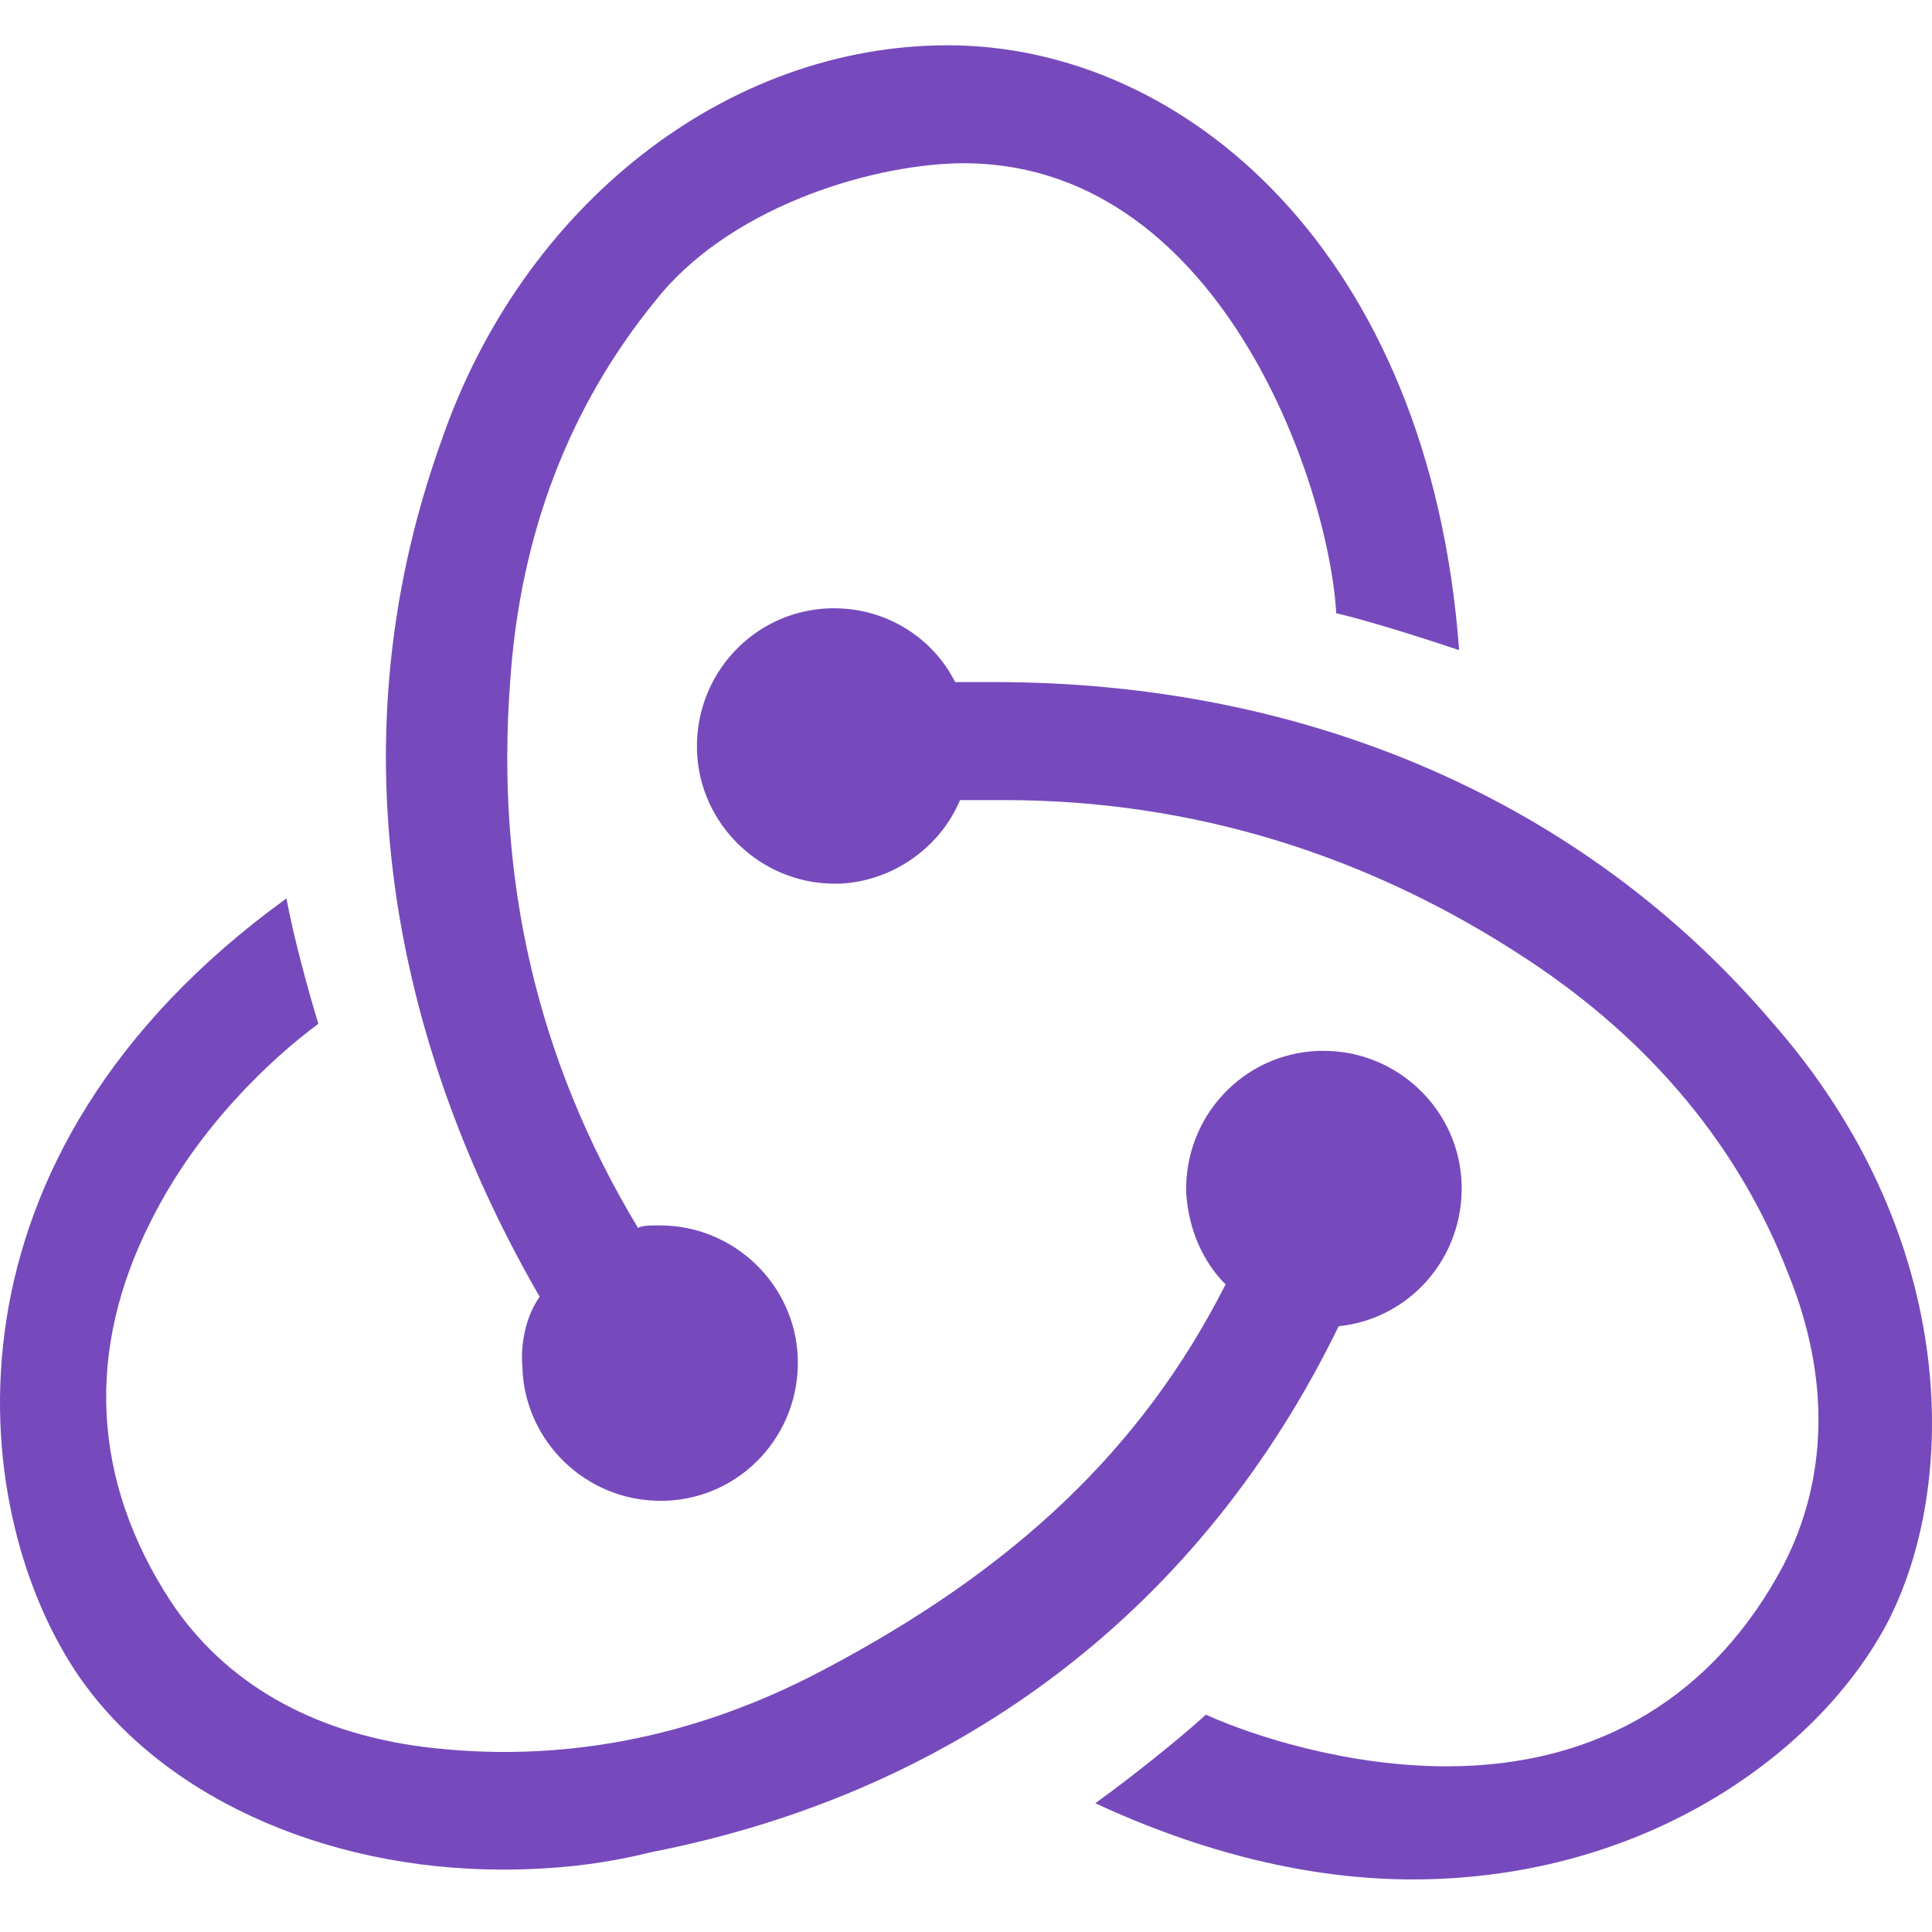
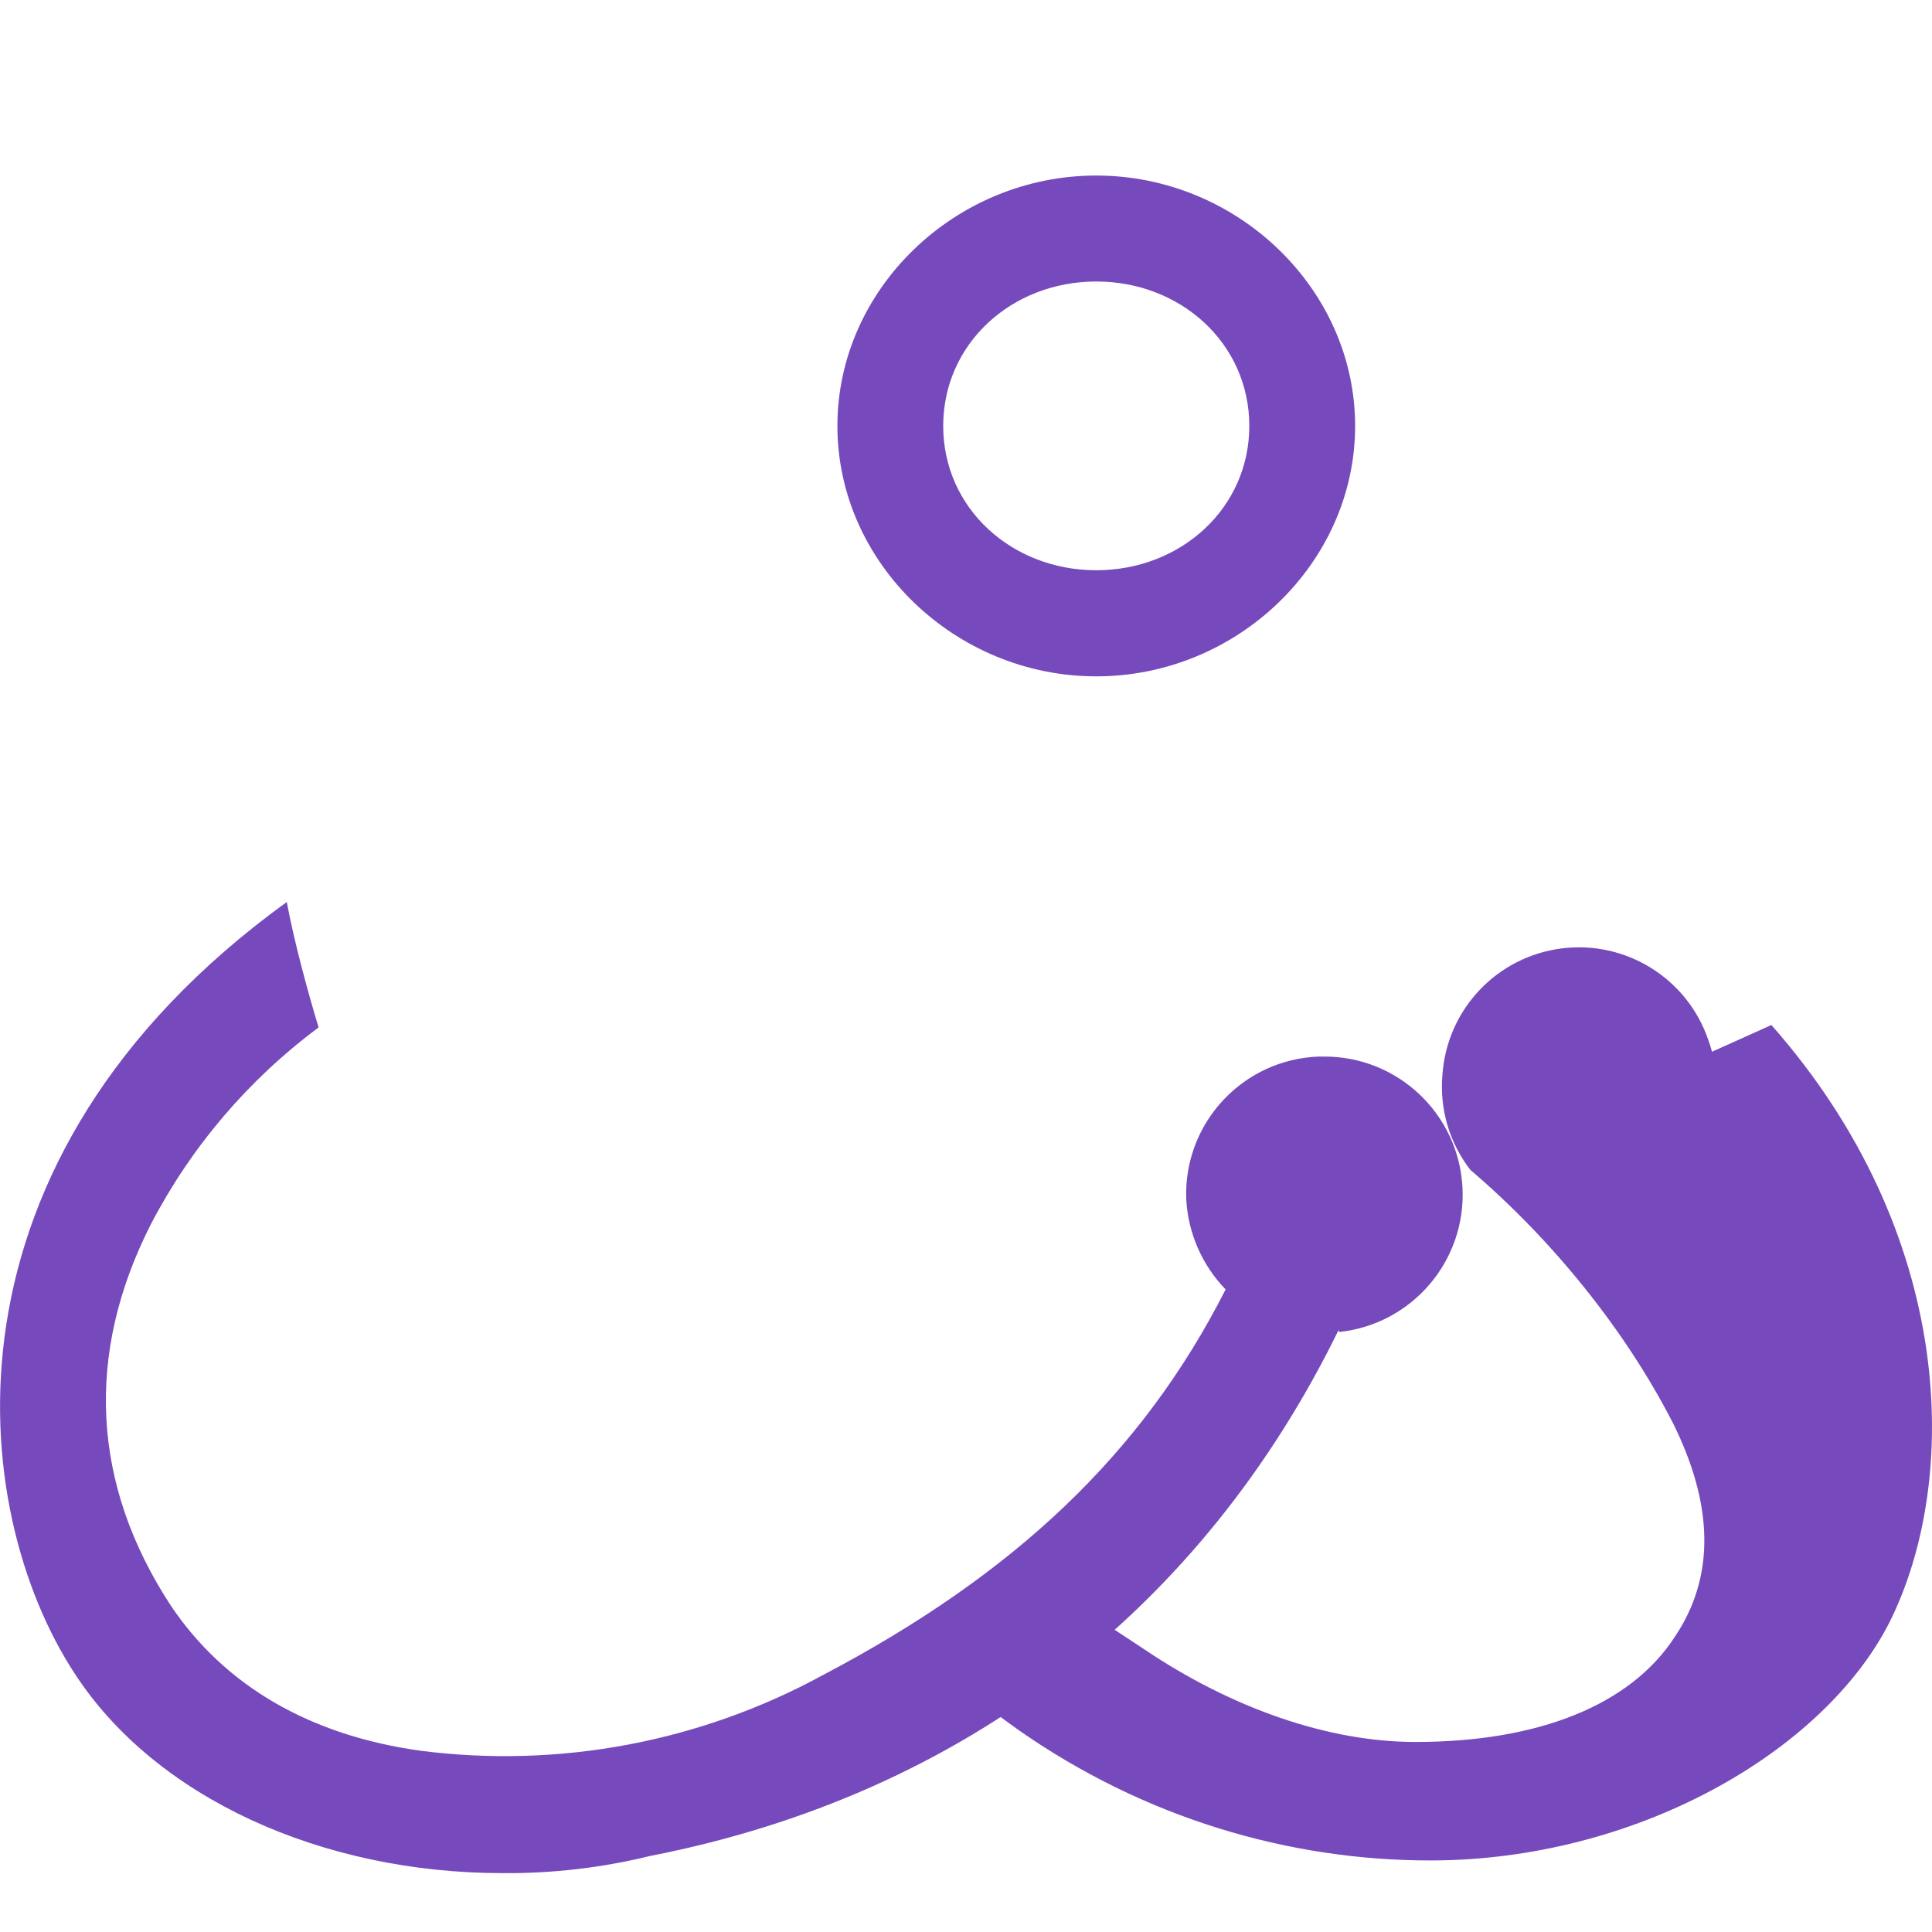
- <svg xmlns="http://www.w3.org/2000/svg" width="800px" height="800px" viewBox="0 -6 256 256" preserveAspectRatio="xMidYMid">
-   <path d="M177.381 169.733c9.447-.978 16.614-9.122 16.288-18.896-.325-9.773-8.47-17.592-18.243-17.592h-.651c-10.1.326-17.918 8.796-17.592 18.895.326 4.887 2.28 9.122 5.212 12.054-11.076 21.828-28.016 37.791-53.426 51.148-17.266 9.122-35.183 12.38-53.1 10.1-14.66-1.955-26.062-8.47-33.23-19.222-10.424-15.963-11.401-33.23-2.605-50.496 6.19-12.38 15.962-21.502 22.152-26.063-1.303-4.235-3.258-11.402-4.235-16.614-47.237 34.207-42.35 80.468-28.016 102.295 10.75 16.29 32.577 26.389 56.684 26.389 6.515 0 13.03-.652 19.546-2.28 41.699-8.145 73.299-32.905 91.216-69.718zm57.336-40.397c-24.759-28.995-61.245-44.958-102.944-44.958h-5.212c-2.932-5.864-9.122-9.774-15.963-9.774h-.652C99.848 74.93 92.03 83.4 92.355 93.5c.326 9.773 8.47 17.592 18.243 17.592h.651c7.167-.326 13.357-4.887 15.963-11.077h5.864c24.759 0 48.214 7.167 69.39 21.176 16.288 10.751 28.016 24.76 34.531 41.7 5.538 13.683 5.212 27.04-.652 38.443-9.121 17.266-24.432 26.714-44.63 26.714-13.031 0-25.41-3.91-31.926-6.842-3.583 3.258-10.099 8.47-14.66 11.729 14.009 6.515 28.343 10.099 42.025 10.099 31.274 0 54.404-17.267 63.2-34.533 9.447-18.896 8.795-51.474-15.637-79.165zM69.225 175.27c.326 9.774 8.47 17.592 18.243 17.592h.652c10.099-.325 17.917-8.796 17.591-18.895-.325-9.774-8.47-17.592-18.243-17.592h-.651c-.652 0-1.63 0-2.28.325-13.357-22.153-18.895-46.26-16.94-72.323 1.302-19.547 7.818-36.488 19.22-50.497 9.447-12.054 27.69-17.918 40.07-18.243 34.531-.652 49.19 42.351 50.168 59.618 4.235.977 11.402 3.258 16.289 4.887C189.434 27.366 156.857 0 125.584 0c-29.32 0-56.359 21.176-67.11 52.451-14.985 41.7-5.212 81.771 13.031 113.372-1.628 2.28-2.606 5.864-2.28 9.448z" fill="#764ABC" />
+ <svg xmlns="http://www.w3.org/2000/svg" viewBox="0 0 128 128">
+   <path fill="#764abc" d="M88.69 88.11c-9 18.4-24.76 30.78-45.61 34.85a39.73 39.73 0 01-9.77 1.14c-12 0-23-5-28.34-13.19C-2.2 100-4.64 76.87 19 59.76c.48 2.61 1.46 6.19 2.11 8.31A38.24 38.24 0 0010 81.1c-4.4 8.64-3.91 17.27 1.3 25.25 3.6 5.38 9.3 8.65 16.63 9.65a44 44 0 0026.55-5c12.71-6.68 21.18-14.66 26.72-25.57a9.32 9.32 0 01-2.61-6A9.12 9.12 0 0187.37 70h.34a9.15 9.15 0 011 18.25zm28.67-20.2c12.21 13.84 12.54 30.13 7.82 39.58-4.4 8.63-16.86 15.77-30.43 15.77-9.33 0-18.92-2.79-27.31-8.67-1.85-1.33-3.71-2.7-5.55-4.10 2.29-1.85 5.4-4.10 7.78-5.25 2.16 1.44 4.14 2.70 6.05 3.97 5.92 4.01 12.35 6.2 18.05 6.2 8.19 0 14.24-2.46 17.16-6.92 2.79-4.11 2.54-8.93-.114-14.25-3.12-6.07-7.9-12.04-13.4-16.73a8.99 8.99 0 01-1.85-6.32 9.06 9.06 0 0117.61-2.3c.09.26.18.52.25.79zm-44.73-23.1c9.33 0 17.15-7.5 17.15-16.59s-7.82-16.59-17.15-16.59-17.15 7.5-17.15 16.59 7.82 16.59 17.15 16.59zm0-26.16c5.61 0 10.14 4.12 10.14 9.57 0 5.44-4.53 9.56-10.14 9.56s-10.14-4.12-10.14-9.56c0-5.45 4.53-9.57 10.14-9.57z" />
</svg>
